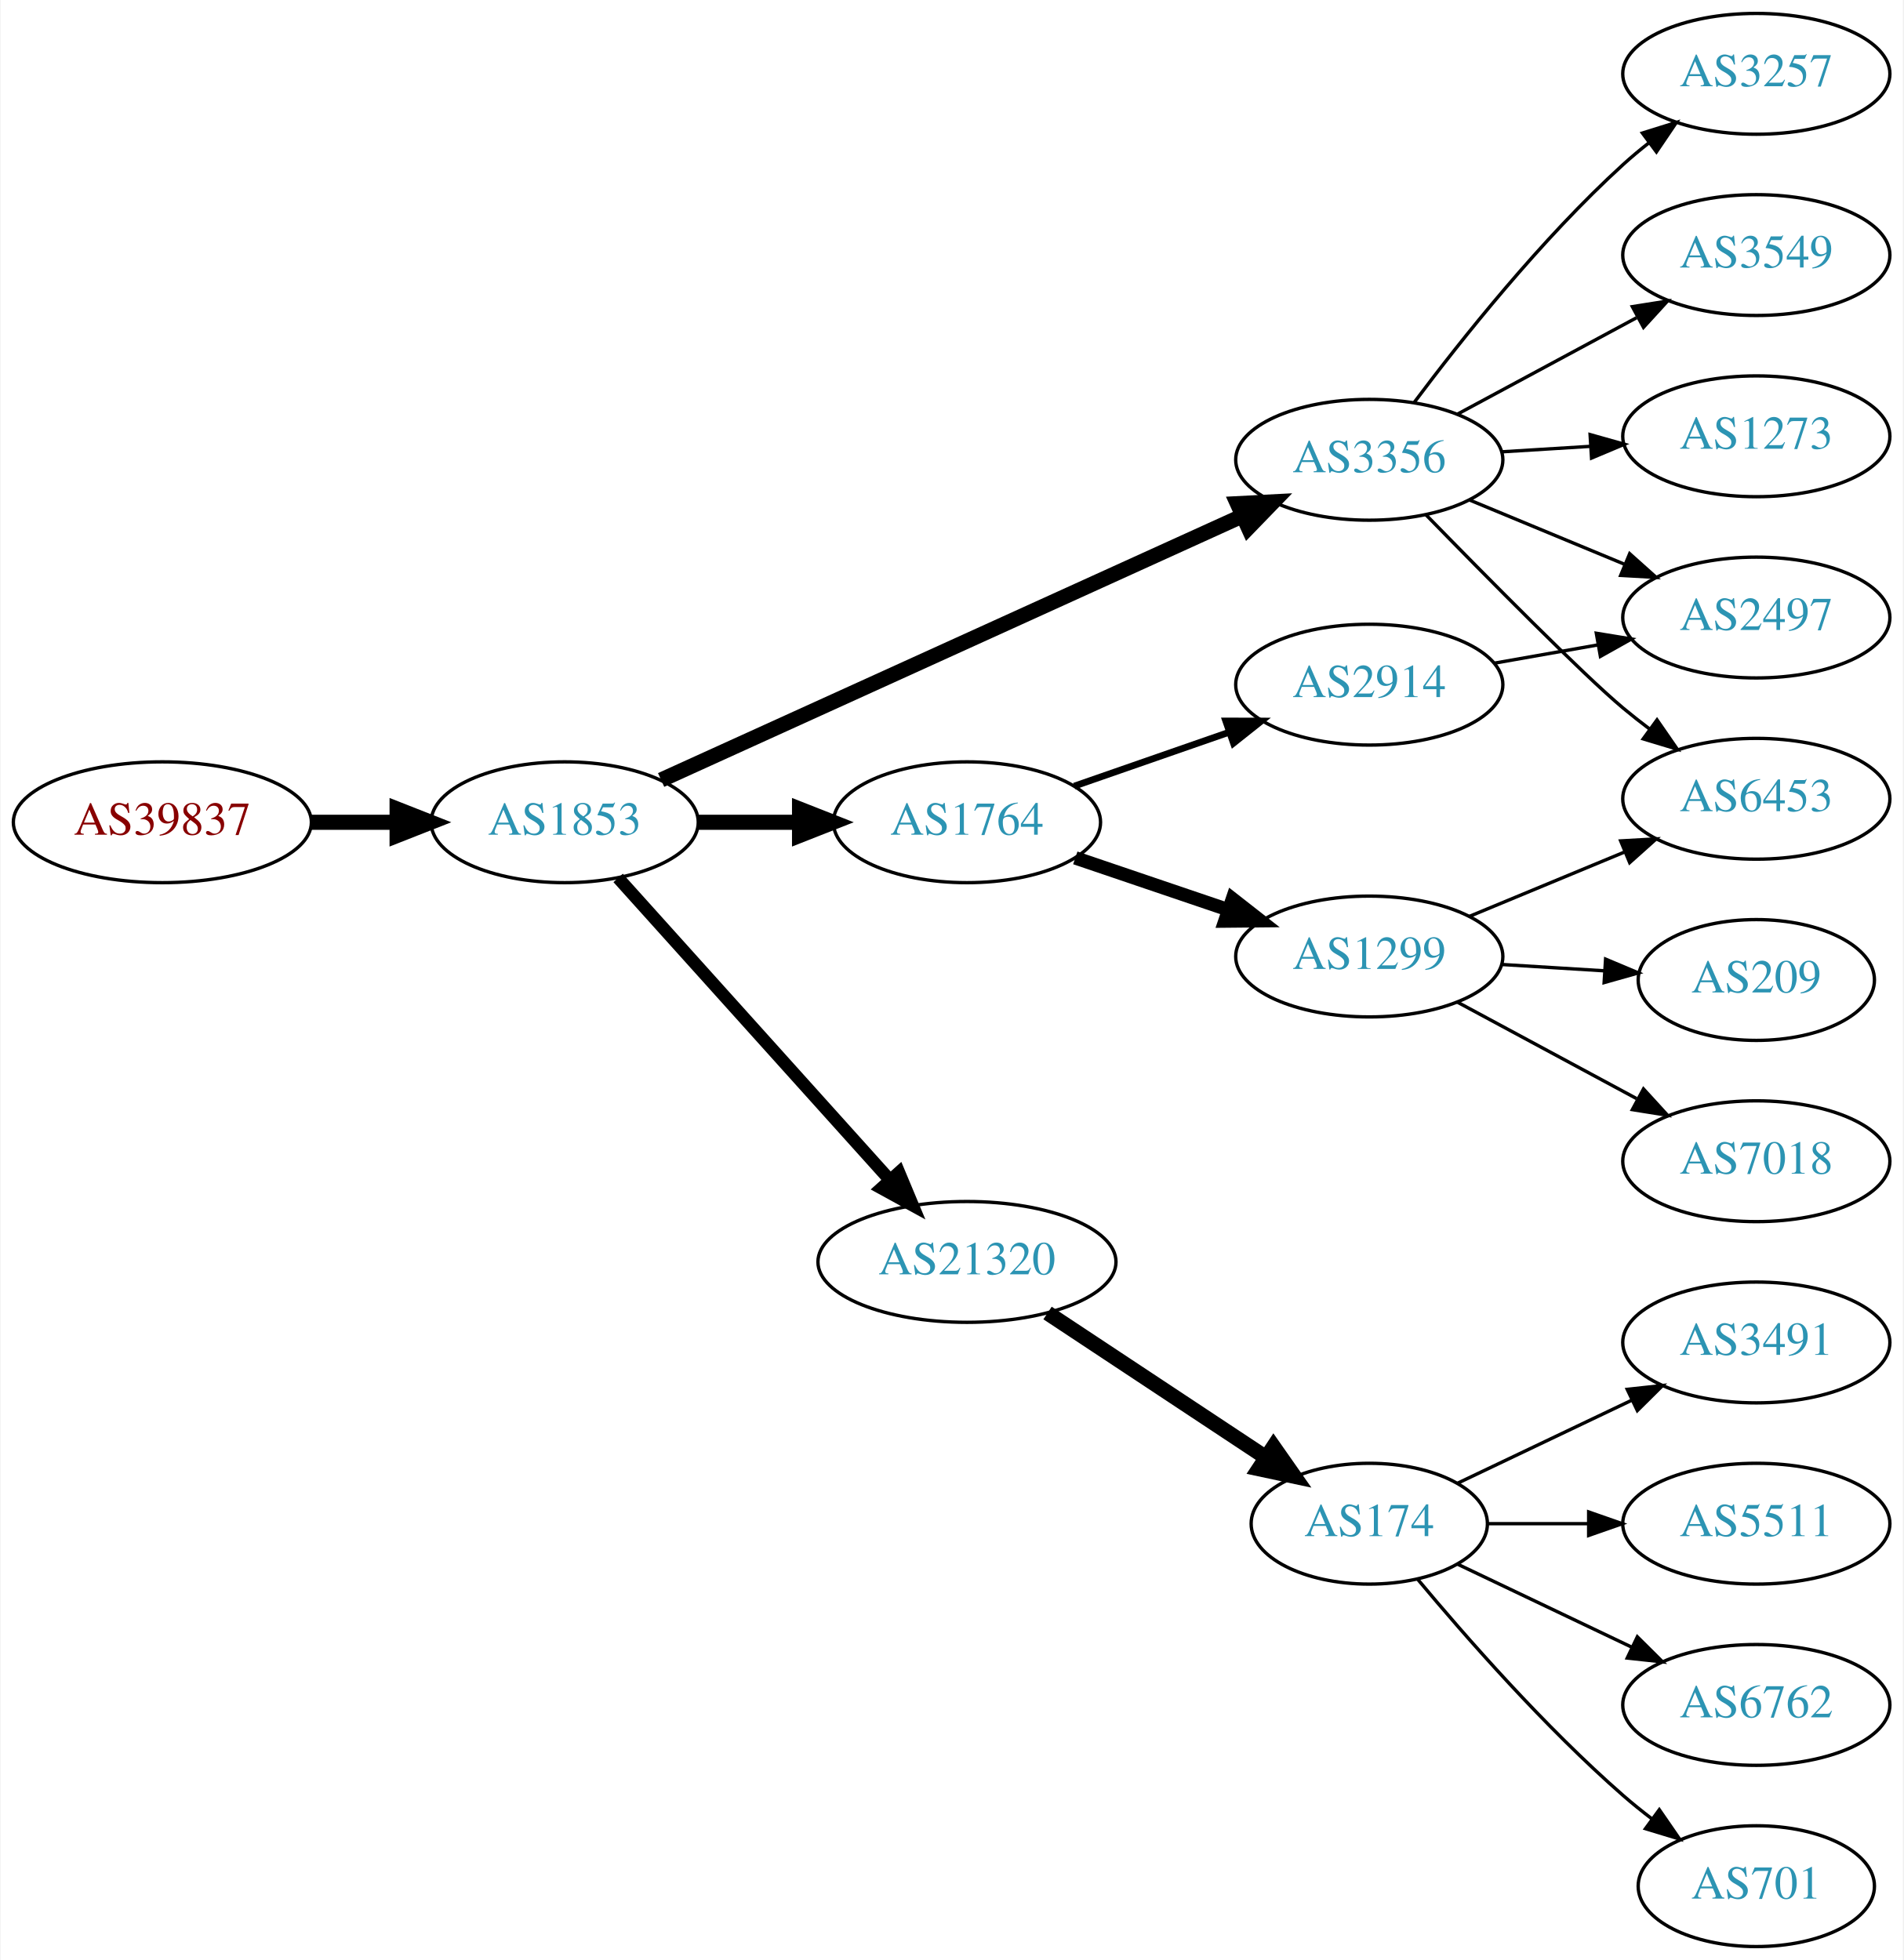
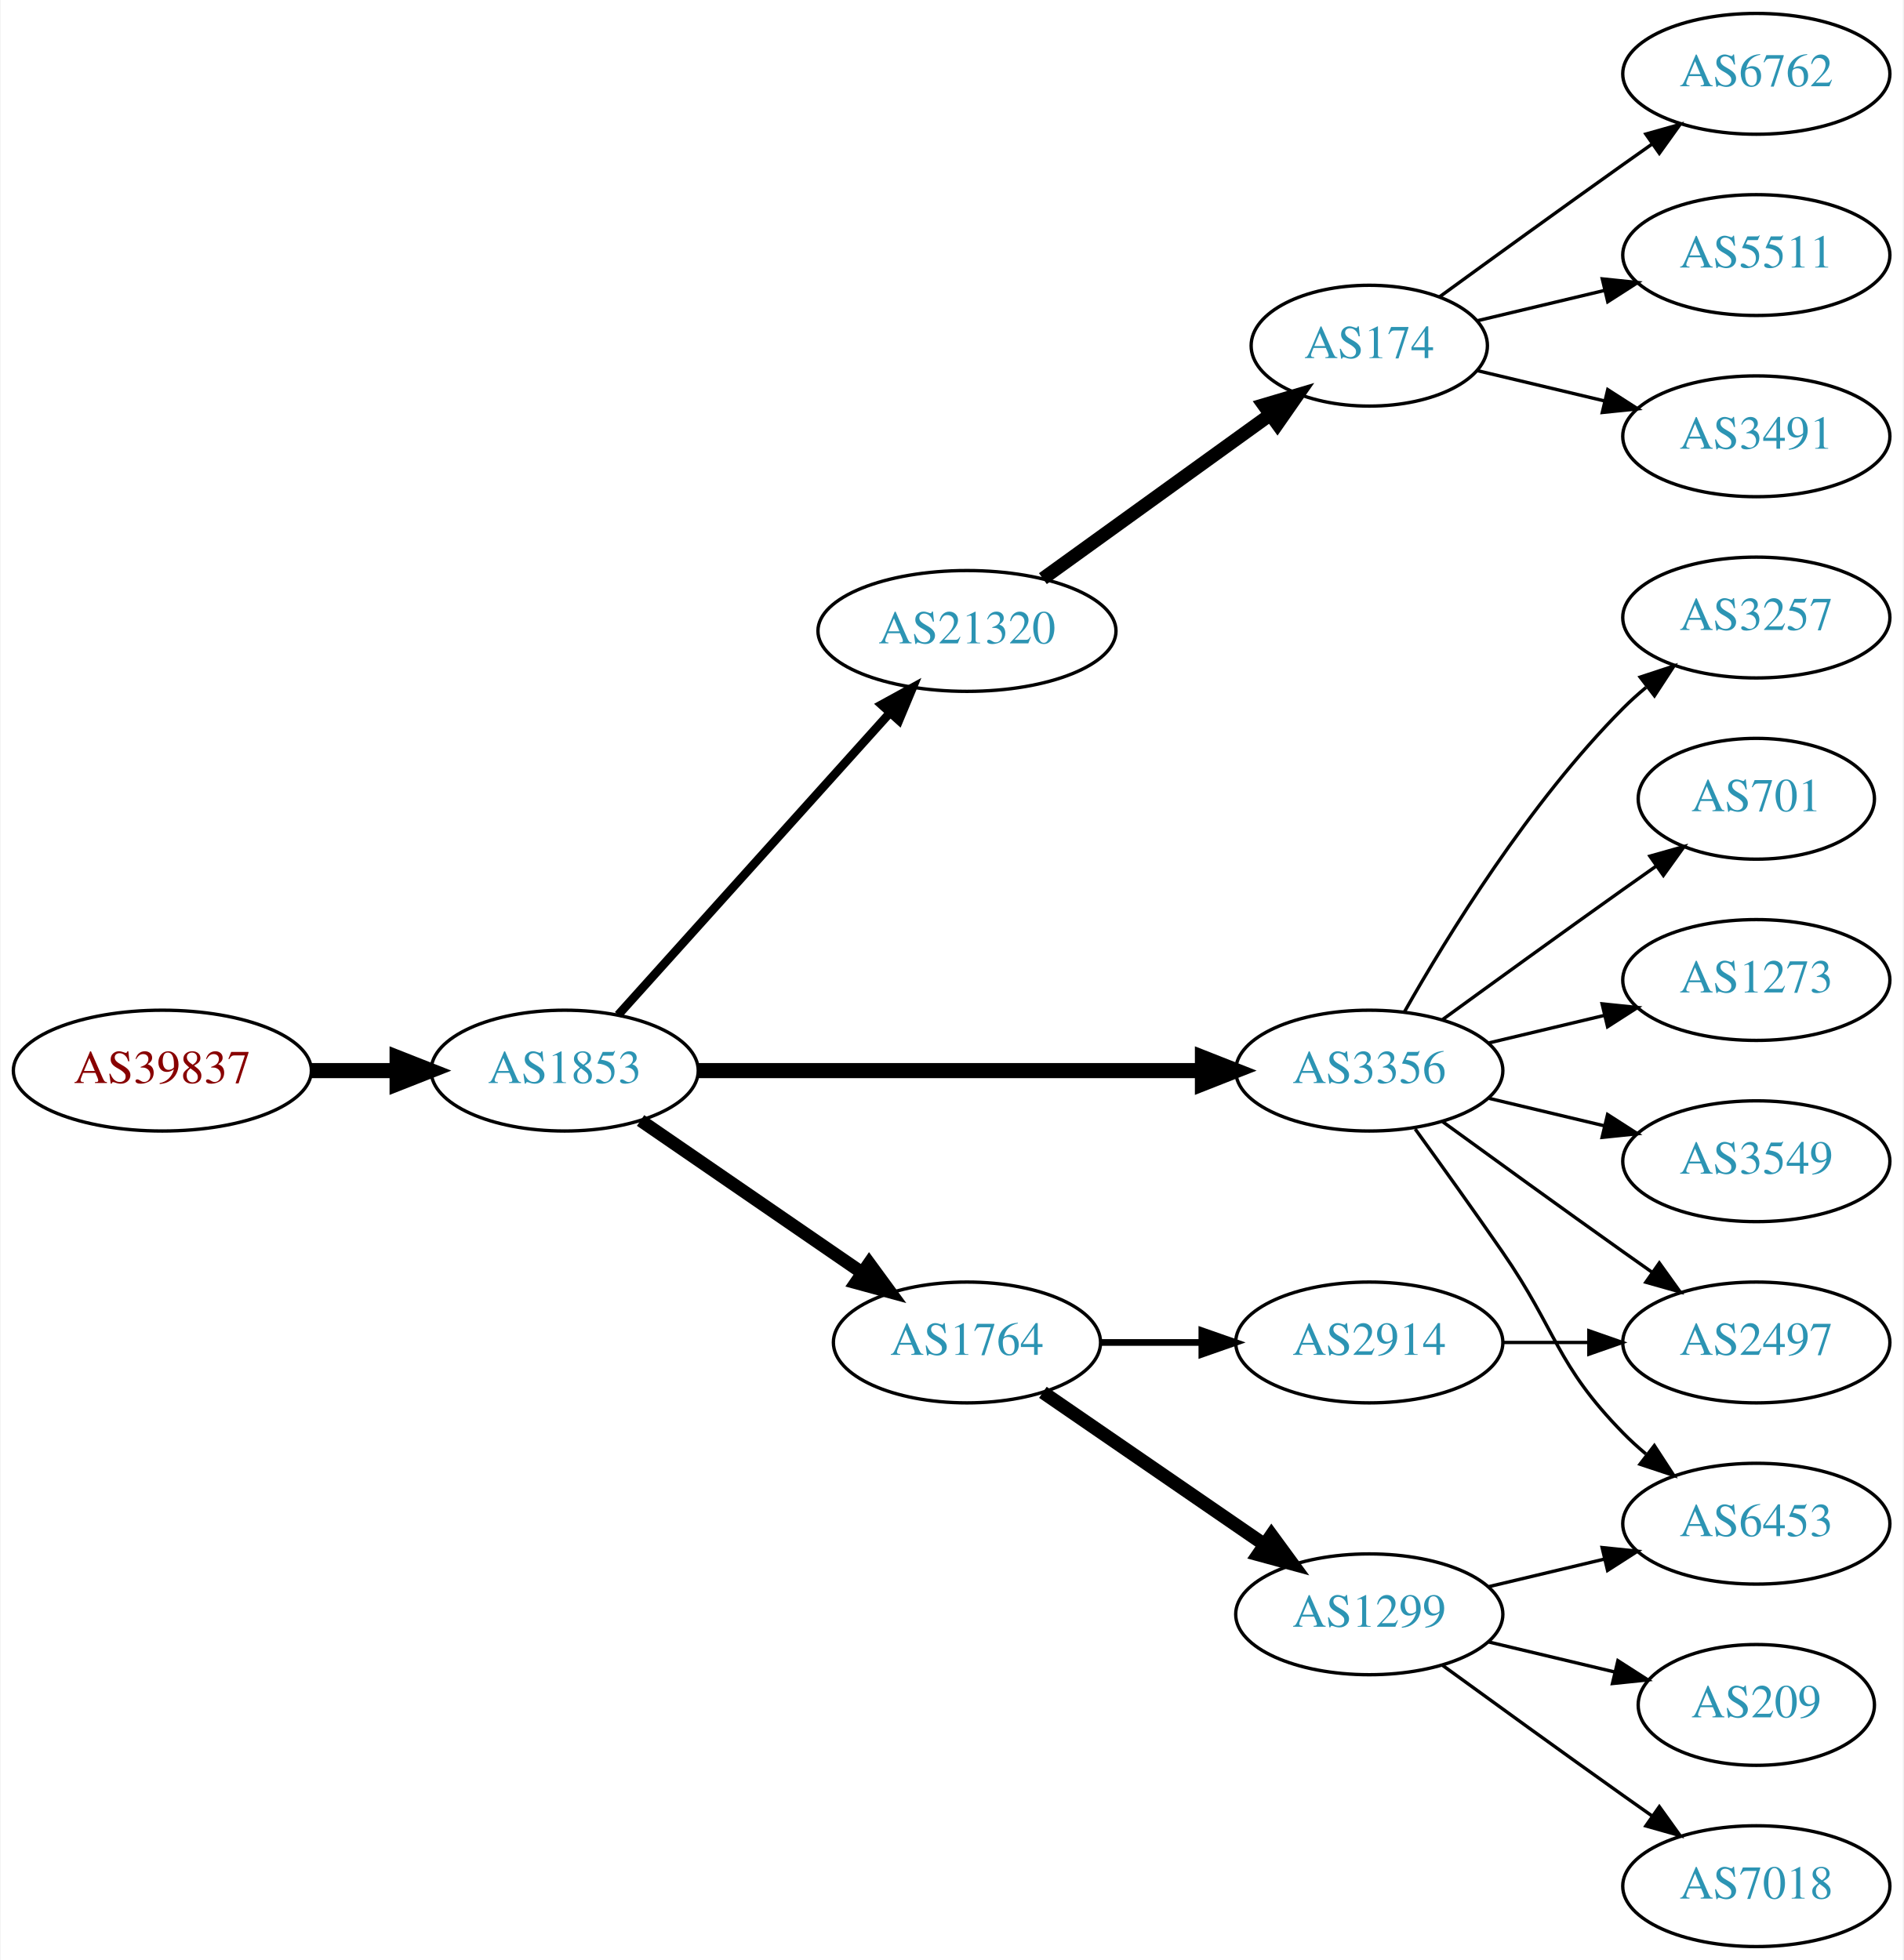
<svg xmlns="http://www.w3.org/2000/svg" xmlns:xlink="http://www.w3.org/1999/xlink" width="567pt" height="584pt" viewBox="0.00 0.00 566.66 584.00">
  <g id="graph0" class="graph" transform="scale(1 1) rotate(0) translate(4 580)">
    <polygon fill="white" stroke="none" points="-4,4 -4,-580 562.663,-580 562.663,4 -4,4" />
    <g id="node1" class="node">
      <g id="a_node1">
        <a xlink:href="/asn/39837" xlink:title="AS39837 ~ MUR [AT]">
-           <ellipse fill="#ffffff" stroke="black" cx="44.196" cy="-335" rx="44.393" ry="18" />
-           <text text-anchor="middle" x="44.196" y="-331.3" font-family="Times,serif" font-size="14.00" fill="#880000">AS39837</text>
+           <ellipse fill="#ffffff" stroke="black" cx="44.196" cy="-261" rx="44.393" ry="18" />
+           <text text-anchor="middle" x="44.196" y="-257.3" font-family="Times,serif" font-size="14.00" fill="#880000">AS39837</text>
        </a>
      </g>
    </g>
    <g id="node2" class="node">
      <g id="a_node2">
        <a xlink:href="/asn/1853" xlink:title="AS1853 ~ ACOnet Backbone [AT]">
-           <ellipse fill="#ffffff" stroke="black" cx="164.039" cy="-335" rx="39.794" ry="18" />
-           <text text-anchor="middle" x="164.039" y="-331.3" font-family="Times,serif" font-size="14.00" fill="#2c94b3">AS1853</text>
+           <ellipse fill="#ffffff" stroke="black" cx="164.039" cy="-261" rx="39.794" ry="18" />
+           <text text-anchor="middle" x="164.039" y="-257.3" font-family="Times,serif" font-size="14.00" fill="#2c94b3">AS1853</text>
        </a>
      </g>
    </g>
    <g id="edge1" class="edge">
-       <path fill="none" stroke="black" stroke-width="4.5" d="M88.407,-335C96.72,-335 105.482,-335 113.965,-335" />
-       <polygon fill="black" stroke="black" stroke-width="4.5" points="114.123,-338.938 124.123,-335 114.123,-331.063 114.123,-338.938" />
+       <path fill="none" stroke="black" stroke-width="4.5" d="M88.407,-261C96.72,-261 105.482,-261 113.965,-261" />
+       <polygon fill="black" stroke="black" stroke-width="4.5" points="114.123,-264.938 124.123,-261 114.123,-257.063 114.123,-264.938" />
    </g>
    <g id="node3" class="node">
      <g id="a_node3">
-         <a xlink:href="/asn/3356" xlink:title="AS3356 ~ Level 3 Parent, LLC [US]">
-           <ellipse fill="#ffffff" stroke="black" cx="403.724" cy="-443" rx="39.794" ry="18" />
-           <text text-anchor="middle" x="403.724" y="-439.3" font-family="Times,serif" font-size="14.00" fill="#2c94b3">AS3356</text>
+         <a xlink:href="/asn/21320" xlink:title="AS21320 ~ GEANT Vereniging [EU]">
+           <ellipse fill="#ffffff" stroke="black" cx="283.881" cy="-392" rx="44.393" ry="18" />
+           <text text-anchor="middle" x="283.881" y="-388.3" font-family="Times,serif" font-size="14.00" fill="#2c94b3">AS21320</text>
        </a>
      </g>
    </g>
    <g id="edge2" class="edge">
-       <path fill="none" stroke="black" stroke-width="4.5" d="M192.769,-347.6C235.617,-367.07 317.954,-404.482 365.797,-426.221" />
-       <polygon fill="black" stroke="black" stroke-width="4.5" points="364.437,-429.928 375.17,-430.48 367.694,-422.758 364.437,-429.928" />
+       <path fill="none" stroke="black" stroke-width="2.571" d="M179.963,-277.591C200.394,-300.303 237.22,-341.24 260.834,-367.491" />
+       <polygon fill="black" stroke="black" stroke-width="2.571" points="258.415,-370.036 267.705,-375.13 263.62,-365.354 258.415,-370.036" />
    </g>
    <g id="node4" class="node">
      <g id="a_node4">
-         <a xlink:href="/asn/21320" xlink:title="AS21320 ~ GEANT Vereniging [EU]">
-           <ellipse fill="#ffffff" stroke="black" cx="283.881" cy="-204" rx="44.393" ry="18" />
-           <text text-anchor="middle" x="283.881" y="-200.3" font-family="Times,serif" font-size="14.00" fill="#2c94b3">AS21320</text>
+         <a xlink:href="/asn/3356" xlink:title="AS3356 ~ Level 3 Parent, LLC [US]">
+           <ellipse fill="#ffffff" stroke="black" cx="403.724" cy="-261" rx="39.794" ry="18" />
+           <text text-anchor="middle" x="403.724" y="-257.3" font-family="Times,serif" font-size="14.00" fill="#2c94b3">AS3356</text>
        </a>
      </g>
    </g>
    <g id="edge3" class="edge">
-       <path fill="none" stroke="black" stroke-width="3.75" d="M179.963,-318.409C200.394,-295.697 237.22,-254.76 260.834,-228.509" />
-       <polygon fill="black" stroke="black" stroke-width="3.75" points="263.62,-230.646 267.705,-220.87 258.415,-225.964 263.62,-230.646" />
+       <path fill="none" stroke="black" stroke-width="4.5" d="M203.756,-261C244.674,-261 309.314,-261 353.749,-261" />
+       <polygon fill="black" stroke="black" stroke-width="4.5" points="354.023,-264.938 364.023,-261 354.023,-257.063 354.023,-264.938" />
    </g>
    <g id="node5" class="node">
      <g id="a_node5">
        <a xlink:href="/asn/1764" xlink:title="AS1764 ~ NEXTLAYER-AS [AT]">
-           <ellipse fill="#ffffff" stroke="black" cx="283.881" cy="-335" rx="39.794" ry="18" />
-           <text text-anchor="middle" x="283.881" y="-331.3" font-family="Times,serif" font-size="14.00" fill="#2c94b3">AS1764</text>
+           <ellipse fill="#ffffff" stroke="black" cx="283.881" cy="-180" rx="39.794" ry="18" />
+           <text text-anchor="middle" x="283.881" y="-176.3" font-family="Times,serif" font-size="14.00" fill="#2c94b3">AS1764</text>
        </a>
      </g>
    </g>
    <g id="edge4" class="edge">
-       <path fill="none" stroke="black" stroke-width="4.5" d="M203.951,-335C213.505,-335 223.854,-335 233.817,-335" />
-       <polygon fill="black" stroke="black" stroke-width="4.5" points="234.009,-338.938 244.009,-335 234.009,-331.063 234.009,-338.938" />
+       <path fill="none" stroke="black" stroke-width="3.857" d="M186.653,-246.143C205.141,-233.435 231.955,-215.005 252.585,-200.825" />
+       <polygon fill="black" stroke="black" stroke-width="3.857" points="254.747,-203.586 261.005,-195.037 250.781,-197.817 254.747,-203.586" />
    </g>
    <g id="node6" class="node">
      <g id="a_node6">
+         <a xlink:href="/asn/174" xlink:title="AS174 ~ Cogent Communications [US]">
+           <ellipse fill="#ffffff" stroke="black" cx="403.724" cy="-477" rx="35.194" ry="18" />
+           <text text-anchor="middle" x="403.724" y="-473.3" font-family="Times,serif" font-size="14.00" fill="#2c94b3">AS174</text>
+         </a>
+       </g>
+     </g>
+     <g id="edge5" class="edge">
+       <path fill="none" stroke="black" stroke-width="4" d="M306.495,-407.59C325.534,-421.323 353.399,-441.422 374.251,-456.462" />
+       <polygon fill="black" stroke="black" stroke-width="4" points="372.27,-459.349 382.428,-462.361 376.365,-453.672 372.27,-459.349" />
+     </g>
+     <g id="node10" class="node">
+       <g id="a_node10">
+         <a xlink:href="/asn/701" xlink:title="AS701 ~ UUNET [US]">
+           <ellipse fill="#ffffff" stroke="black" cx="519.017" cy="-342" rx="35.194" ry="18" />
+           <text text-anchor="middle" x="519.017" y="-338.3" font-family="Times,serif" font-size="14.00" fill="#2c94b3">AS701</text>
+         </a>
+       </g>
+     </g>
+     <g id="edge9" class="edge">
+       <path fill="none" stroke="black" d="M425.572,-276.222C440.506,-287.091 461.12,-302.025 479.37,-315 482.581,-317.282 485.95,-319.661 489.304,-322.018" />
+       <polygon fill="black" stroke="black" points="487.316,-324.899 497.515,-327.77 491.332,-319.166 487.316,-324.899" />
+     </g>
+     <g id="node11" class="node">
+       <g id="a_node11">
+         <a xlink:href="/asn/2497" xlink:title="AS2497 ~ Internet Initiative Japan Inc. [JP]">
+           <ellipse fill="#ffffff" stroke="black" cx="519.017" cy="-180" rx="39.794" ry="18" />
+           <text text-anchor="middle" x="519.017" y="-176.3" font-family="Times,serif" font-size="14.00" fill="#2c94b3">AS2497</text>
+         </a>
+       </g>
+     </g>
+     <g id="edge10" class="edge">
+       <path fill="none" stroke="black" d="M425.572,-245.778C440.506,-234.909 461.12,-219.975 479.37,-207 482.191,-204.995 485.134,-202.915 488.082,-200.841" />
+       <polygon fill="black" stroke="black" points="490.128,-203.681 496.306,-195.074 486.109,-197.95 490.128,-203.681" />
+     </g>
+     <g id="node12" class="node">
+       <g id="a_node12">
+         <a xlink:href="/asn/1273" xlink:title="AS1273 ~ Vodafone Group PLC [EU]">
+           <ellipse fill="#ffffff" stroke="black" cx="519.017" cy="-288" rx="39.794" ry="18" />
+           <text text-anchor="middle" x="519.017" y="-284.3" font-family="Times,serif" font-size="14.00" fill="#2c94b3">AS1273</text>
+         </a>
+       </g>
+     </g>
+     <g id="edge11" class="edge">
+       <path fill="none" stroke="black" d="M439.331,-269.248C450.202,-271.838 462.357,-274.735 473.799,-277.462" />
+       <polygon fill="black" stroke="black" points="473.082,-280.889 483.621,-279.803 474.705,-274.08 473.082,-280.889" />
+     </g>
+     <g id="node13" class="node">
+       <g id="a_node13">
        <a xlink:href="/asn/6453" xlink:title="AS6453 ~ TATA COMMUNICATIONS (AMERICA) INC [US]">
-           <ellipse fill="#ffffff" stroke="black" cx="519.017" cy="-342" rx="39.794" ry="18" />
-           <text text-anchor="middle" x="519.017" y="-338.3" font-family="Times,serif" font-size="14.00" fill="#2c94b3">AS6453</text>
-         </a>
-       </g>
-     </g>
-     <g id="edge5" class="edge">
-       <path fill="none" stroke="black" d="M420.626,-426.592C438.792,-407.965 467.531,-378.88 479.37,-369 481.884,-366.902 484.555,-364.801 487.274,-362.748" />
-       <polygon fill="black" stroke="black" points="489.437,-365.504 495.462,-356.789 485.317,-359.844 489.437,-365.504" />
+           <ellipse fill="#ffffff" stroke="black" cx="519.017" cy="-126" rx="39.794" ry="18" />
+           <text text-anchor="middle" x="519.017" y="-122.3" font-family="Times,serif" font-size="14.00" fill="#2c94b3">AS6453</text>
+         </a>
+       </g>
+     </g>
+     <g id="edge12" class="edge">
+       <path fill="none" stroke="black" d="M417.403,-243.594C425.018,-233.063 434.851,-219.33 443.37,-207 459.766,-183.269 459.198,-173.617 479.37,-153 481.463,-150.861 483.746,-148.782 486.123,-146.79" />
+       <polygon fill="black" stroke="black" points="488.641,-149.268 494.423,-140.389 484.367,-143.725 488.641,-149.268" />
+     </g>
+     <g id="node14" class="node">
+       <g id="a_node14">
+         <a xlink:href="/asn/3549" xlink:title="AS3549 ~ Level 3 Parent, LLC [US]">
+           <ellipse fill="#ffffff" stroke="black" cx="519.017" cy="-234" rx="39.794" ry="18" />
+           <text text-anchor="middle" x="519.017" y="-230.3" font-family="Times,serif" font-size="14.00" fill="#2c94b3">AS3549</text>
+         </a>
+       </g>
+     </g>
+     <g id="edge13" class="edge">
+       <path fill="none" stroke="black" d="M439.331,-252.752C450.202,-250.162 462.357,-247.265 473.799,-244.538" />
+       <polygon fill="black" stroke="black" points="474.705,-247.92 483.621,-242.197 473.082,-241.111 474.705,-247.92" />
+     </g>
+     <g id="node15" class="node">
+       <g id="a_node15">
+         <a xlink:href="/asn/3257" xlink:title="AS3257 ~ GTT [DE]">
+           <ellipse fill="#ffffff" stroke="black" cx="519.017" cy="-396" rx="39.794" ry="18" />
+           <text text-anchor="middle" x="519.017" y="-392.3" font-family="Times,serif" font-size="14.00" fill="#2c94b3">AS3257</text>
+         </a>
+       </g>
+     </g>
+     <g id="edge14" class="edge">
+       <path fill="none" stroke="black" d="M414.184,-278.49C426.965,-301.096 451.398,-340.886 479.37,-369 481.481,-371.121 483.777,-373.188 486.163,-375.171" />
+       <polygon fill="black" stroke="black" points="484.415,-378.242 494.478,-381.556 488.678,-372.69 484.415,-378.242" />
+     </g>
+     <g id="node16" class="node">
+       <g id="a_node16">
+         <a xlink:href="/asn/1299" xlink:title="AS1299 ~ Telia Carrier [EU]">
+           <ellipse fill="#ffffff" stroke="black" cx="403.724" cy="-99" rx="39.794" ry="18" />
+           <text text-anchor="middle" x="403.724" y="-95.3" font-family="Times,serif" font-size="14.00" fill="#2c94b3">AS1299</text>
+         </a>
+       </g>
+     </g>
+     <g id="edge15" class="edge">
+       <path fill="none" stroke="black" stroke-width="4" d="M306.495,-165.143C324.984,-152.435 351.798,-134.005 372.427,-119.825" />
+       <polygon fill="black" stroke="black" stroke-width="4" points="374.589,-122.586 380.848,-114.037 370.624,-116.817 374.589,-122.586" />
+     </g>
+     <g id="node17" class="node">
+       <g id="a_node17">
+         <a xlink:href="/asn/2914" xlink:title="AS2914 ~ NTT America, Inc. [US]">
+           <ellipse fill="#ffffff" stroke="black" cx="403.724" cy="-180" rx="39.794" ry="18" />
+           <text text-anchor="middle" x="403.724" y="-176.3" font-family="Times,serif" font-size="14.00" fill="#2c94b3">AS2914</text>
+         </a>
+       </g>
+     </g>
+     <g id="edge16" class="edge">
+       <path fill="none" stroke="black" stroke-width="2" d="M323.794,-180C333.347,-180 343.697,-180 353.659,-180" />
+       <polygon fill="black" stroke="black" stroke-width="2" points="353.852,-183.5 363.852,-180 353.852,-176.5 353.852,-183.5" />
    </g>
    <g id="node7" class="node">
      <g id="a_node7">
-         <a xlink:href="/asn/3257" xlink:title="AS3257 ~ GTT [DE]">
+         <a xlink:href="/asn/6762" xlink:title="AS6762 ~ TELECOM ITALIA SPARKLE S.p.A. [IT]">
          <ellipse fill="#ffffff" stroke="black" cx="519.017" cy="-558" rx="39.794" ry="18" />
-           <text text-anchor="middle" x="519.017" y="-554.3" font-family="Times,serif" font-size="14.00" fill="#2c94b3">AS3257</text>
+           <text text-anchor="middle" x="519.017" y="-554.3" font-family="Times,serif" font-size="14.00" fill="#2c94b3">AS6762</text>
        </a>
      </g>
    </g>
    <g id="edge6" class="edge">
-       <path fill="none" stroke="black" d="M417.049,-460.017C430.983,-478.622 454.927,-508.746 479.37,-531 481.791,-533.204 484.399,-535.379 487.076,-537.479" />
-       <polygon fill="black" stroke="black" points="485.084,-540.359 495.199,-543.513 489.259,-534.74 485.084,-540.359" />
+       <path fill="none" stroke="black" d="M424.62,-491.529C439.621,-502.45 460.729,-517.747 479.37,-531 482.191,-533.005 485.134,-535.085 488.082,-537.159" />
+       <polygon fill="black" stroke="black" points="486.109,-540.05 496.306,-542.926 490.128,-534.319 486.109,-540.05" />
    </g>
    <g id="node8" class="node">
      <g id="a_node8">
-         <a xlink:href="/asn/3549" xlink:title="AS3549 ~ Level 3 Parent, LLC [US]">
+         <a xlink:href="/asn/5511" xlink:title="AS5511 ~ Orange S.A. [FR]">
          <ellipse fill="#ffffff" stroke="black" cx="519.017" cy="-504" rx="39.794" ry="18" />
-           <text text-anchor="middle" x="519.017" y="-500.3" font-family="Times,serif" font-size="14.00" fill="#2c94b3">AS3549</text>
+           <text text-anchor="middle" x="519.017" y="-500.3" font-family="Times,serif" font-size="14.00" fill="#2c94b3">AS5511</text>
        </a>
      </g>
    </g>
    <g id="edge7" class="edge">
-       <path fill="none" stroke="black" d="M429.867,-456.538C445.598,-465.008 466.082,-476.037 483.344,-485.331" />
-       <polygon fill="black" stroke="black" points="482.088,-488.63 492.552,-490.289 485.406,-482.467 482.088,-488.63" />
+       <path fill="none" stroke="black" d="M435.981,-484.449C447.661,-487.233 461.157,-490.449 473.786,-493.459" />
+       <polygon fill="black" stroke="black" points="473.139,-496.903 483.678,-495.816 474.762,-490.093 473.139,-496.903" />
    </g>
    <g id="node9" class="node">
      <g id="a_node9">
-         <a xlink:href="/asn/2497" xlink:title="AS2497 ~ Internet Initiative Japan Inc. [JP]">
-           <ellipse fill="#ffffff" stroke="black" cx="519.017" cy="-396" rx="39.794" ry="18" />
-           <text text-anchor="middle" x="519.017" y="-392.3" font-family="Times,serif" font-size="14.00" fill="#2c94b3">AS2497</text>
+         <a xlink:href="/asn/3491" xlink:title="AS3491 ~ PCCW Global, Inc. [US]">
+           <ellipse fill="#ffffff" stroke="black" cx="519.017" cy="-450" rx="39.794" ry="18" />
+           <text text-anchor="middle" x="519.017" y="-446.3" font-family="Times,serif" font-size="14.00" fill="#2c94b3">AS3491</text>
        </a>
      </g>
    </g>
    <g id="edge8" class="edge">
-       <path fill="none" stroke="black" d="M433.605,-431.018C447.588,-425.218 464.569,-418.173 479.624,-411.928" />
-       <polygon fill="black" stroke="black" points="481.292,-415.025 489.188,-407.96 478.61,-408.559 481.292,-415.025" />
-     </g>
-     <g id="node10" class="node">
-       <g id="a_node10">
-         <a xlink:href="/asn/1273" xlink:title="AS1273 ~ Vodafone Group PLC [EU]">
-           <ellipse fill="#ffffff" stroke="black" cx="519.017" cy="-450" rx="39.794" ry="18" />
-           <text text-anchor="middle" x="519.017" y="-446.3" font-family="Times,serif" font-size="14.00" fill="#2c94b3">AS1273</text>
-         </a>
-       </g>
-     </g>
-     <g id="edge9" class="edge">
-       <path fill="none" stroke="black" d="M443.08,-445.37C451.569,-445.894 460.673,-446.457 469.507,-447.003" />
-       <polygon fill="black" stroke="black" points="469.504,-450.509 479.7,-447.633 469.935,-443.522 469.504,-450.509" />
-     </g>
-     <g id="node11" class="node">
-       <g id="a_node11">
-         <a xlink:href="/asn/174" xlink:title="AS174 ~ Cogent Communications [US]">
-           <ellipse fill="#ffffff" stroke="black" cx="403.724" cy="-126" rx="35.194" ry="18" />
-           <text text-anchor="middle" x="403.724" y="-122.3" font-family="Times,serif" font-size="14.00" fill="#2c94b3">AS174</text>
-         </a>
-       </g>
-     </g>
-     <g id="edge10" class="edge">
-       <path fill="none" stroke="black" stroke-width="4.5" d="M307.882,-188.776C326.436,-176.495 352.675,-159.127 372.853,-145.772" />
-       <polygon fill="black" stroke="black" stroke-width="4.5" points="375.202,-148.939 381.367,-140.136 370.855,-142.372 375.202,-148.939" />
-     </g>
-     <g id="node16" class="node">
-       <g id="a_node16">
-         <a xlink:href="/asn/2914" xlink:title="AS2914 ~ NTT America, Inc. [US]">
-           <ellipse fill="#ffffff" stroke="black" cx="403.724" cy="-376" rx="39.794" ry="18" />
-           <text text-anchor="middle" x="403.724" y="-372.3" font-family="Times,serif" font-size="14.00" fill="#2c94b3">AS2914</text>
-         </a>
-       </g>
-     </g>
-     <g id="edge15" class="edge">
-       <path fill="none" stroke="black" stroke-width="2" d="M315.843,-345.772C329.94,-350.677 346.816,-356.548 361.929,-361.807" />
-       <polygon fill="black" stroke="black" stroke-width="2" points="360.965,-365.177 371.56,-365.157 363.265,-358.566 360.965,-365.177" />
-     </g>
-     <g id="node17" class="node">
-       <g id="a_node17">
-         <a xlink:href="/asn/1299" xlink:title="AS1299 ~ Telia Carrier [EU]">
-           <ellipse fill="#ffffff" stroke="black" cx="403.724" cy="-295" rx="39.794" ry="18" />
-           <text text-anchor="middle" x="403.724" y="-291.3" font-family="Times,serif" font-size="14.00" fill="#2c94b3">AS1299</text>
-         </a>
-       </g>
-     </g>
-     <g id="edge16" class="edge">
-       <path fill="none" stroke="black" stroke-width="4" d="M316.151,-324.386C330.135,-319.639 346.806,-313.981 361.768,-308.902" />
-       <polygon fill="black" stroke="black" stroke-width="4" points="362.963,-312.192 371.307,-305.664 360.713,-305.564 362.963,-312.192" />
-     </g>
-     <g id="node12" class="node">
-       <g id="a_node12">
-         <a xlink:href="/asn/5511" xlink:title="AS5511 ~ Orange S.A. [FR]">
-           <ellipse fill="#ffffff" stroke="black" cx="519.017" cy="-126" rx="39.794" ry="18" />
-           <text text-anchor="middle" x="519.017" y="-122.3" font-family="Times,serif" font-size="14.00" fill="#2c94b3">AS5511</text>
-         </a>
-       </g>
-     </g>
-     <g id="edge11" class="edge">
-       <path fill="none" stroke="black" d="M439.023,-126C448.4,-126 458.75,-126 468.785,-126" />
-       <polygon fill="black" stroke="black" points="469.074,-129.5 479.074,-126 469.074,-122.5 469.074,-129.5" />
-     </g>
-     <g id="node13" class="node">
-       <g id="a_node13">
-         <a xlink:href="/asn/6762" xlink:title="AS6762 ~ TELECOM ITALIA SPARKLE S.p.A. [IT]">
-           <ellipse fill="#ffffff" stroke="black" cx="519.017" cy="-72" rx="39.794" ry="18" />
-           <text text-anchor="middle" x="519.017" y="-68.3" font-family="Times,serif" font-size="14.00" fill="#2c94b3">AS6762</text>
-         </a>
-       </g>
-     </g>
-     <g id="edge12" class="edge">
-       <path fill="none" stroke="black" d="M430.149,-113.881C445.452,-106.587 465.175,-97.186 482.057,-89.14" />
-       <polygon fill="black" stroke="black" points="483.576,-92.293 491.097,-84.831 480.564,-85.974 483.576,-92.293" />
-     </g>
-     <g id="node14" class="node">
-       <g id="a_node14">
-         <a xlink:href="/asn/701" xlink:title="AS701 ~ UUNET [US]">
-           <ellipse fill="#ffffff" stroke="black" cx="519.017" cy="-18" rx="35.194" ry="18" />
-           <text text-anchor="middle" x="519.017" y="-14.3" font-family="Times,serif" font-size="14.00" fill="#2c94b3">AS701</text>
-         </a>
-       </g>
-     </g>
-     <g id="edge13" class="edge">
-       <path fill="none" stroke="black" d="M418.089,-109.501C432.344,-92.404 456.039,-65.381 479.37,-45 482.04,-42.668 484.913,-40.352 487.843,-38.114" />
-       <polygon fill="black" stroke="black" points="490.121,-40.784 496.134,-32.061 485.994,-35.13 490.121,-40.784" />
-     </g>
-     <g id="node15" class="node">
-       <g id="a_node15">
-         <a xlink:href="/asn/3491" xlink:title="AS3491 ~ PCCW Global, Inc. [US]">
-           <ellipse fill="#ffffff" stroke="black" cx="519.017" cy="-180" rx="39.794" ry="18" />
-           <text text-anchor="middle" x="519.017" y="-176.3" font-family="Times,serif" font-size="14.00" fill="#2c94b3">AS3491</text>
-         </a>
-       </g>
-     </g>
-     <g id="edge14" class="edge">
-       <path fill="none" stroke="black" d="M430.149,-138.119C445.452,-145.413 465.175,-154.814 482.057,-162.86" />
-       <polygon fill="black" stroke="black" points="480.564,-166.026 491.097,-167.169 483.576,-159.707 480.564,-166.026" />
-     </g>
-     <g id="edge20" class="edge">
-       <path fill="none" stroke="black" d="M440.882,-382.383C450.693,-384.115 461.451,-386.014 471.737,-387.83" />
-       <polygon fill="black" stroke="black" points="471.357,-391.317 481.814,-389.609 472.574,-384.424 471.357,-391.317" />
-     </g>
-     <g id="edge19" class="edge">
-       <path fill="none" stroke="black" d="M433.605,-306.982C447.588,-312.782 464.569,-319.827 479.624,-326.072" />
-       <polygon fill="black" stroke="black" points="478.61,-329.441 489.188,-330.04 481.292,-322.975 478.61,-329.441" />
+       <path fill="none" stroke="black" d="M435.981,-469.551C447.661,-466.767 461.157,-463.551 473.786,-460.541" />
+       <polygon fill="black" stroke="black" points="474.762,-463.907 483.678,-458.184 473.139,-457.097 474.762,-463.907" />
+     </g>
+     <g id="edge18" class="edge">
+       <path fill="none" stroke="black" d="M439.331,-107.248C450.202,-109.838 462.357,-112.735 473.799,-115.462" />
+       <polygon fill="black" stroke="black" points="473.082,-118.889 483.621,-117.803 474.705,-112.08 473.082,-118.889" />
    </g>
    <g id="node18" class="node">
      <g id="a_node18">
-         <a xlink:href="/asn/209" xlink:title="AS209 ~ CenturyLink Communications, LLC [US]">
-           <ellipse fill="#ffffff" stroke="black" cx="519.017" cy="-288" rx="35.194" ry="18" />
-           <text text-anchor="middle" x="519.017" y="-284.3" font-family="Times,serif" font-size="14.00" fill="#2c94b3">AS209</text>
+         <a xlink:href="/asn/7018" xlink:title="AS7018 ~ AT&amp;T Services, Inc. [US]">
+           <ellipse fill="#ffffff" stroke="black" cx="519.017" cy="-18" rx="39.794" ry="18" />
+           <text text-anchor="middle" x="519.017" y="-14.3" font-family="Times,serif" font-size="14.00" fill="#2c94b3">AS7018</text>
        </a>
      </g>
    </g>
    <g id="edge17" class="edge">
-       <path fill="none" stroke="black" d="M443.08,-292.63C452.894,-292.024 463.529,-291.367 473.62,-290.743" />
-       <polygon fill="black" stroke="black" points="474.116,-294.219 483.881,-290.109 473.684,-287.233 474.116,-294.219" />
+       <path fill="none" stroke="black" d="M425.572,-83.778C440.506,-72.909 461.12,-57.975 479.37,-45 482.191,-42.995 485.134,-40.915 488.082,-38.841" />
+       <polygon fill="black" stroke="black" points="490.128,-41.681 496.306,-33.074 486.109,-35.95 490.128,-41.681" />
    </g>
    <g id="node19" class="node">
      <g id="a_node19">
-         <a xlink:href="/asn/7018" xlink:title="AS7018 ~ AT&amp;T Services, Inc. [US]">
-           <ellipse fill="#ffffff" stroke="black" cx="519.017" cy="-234" rx="39.794" ry="18" />
-           <text text-anchor="middle" x="519.017" y="-230.3" font-family="Times,serif" font-size="14.00" fill="#2c94b3">AS7018</text>
-         </a>
-       </g>
-     </g>
-     <g id="edge18" class="edge">
-       <path fill="none" stroke="black" d="M429.867,-281.462C445.598,-272.992 466.082,-261.963 483.344,-252.669" />
-       <polygon fill="black" stroke="black" points="485.406,-255.533 492.552,-247.711 482.088,-249.37 485.406,-255.533" />
+         <a xlink:href="/asn/209" xlink:title="AS209 ~ CenturyLink Communications, LLC [US]">
+           <ellipse fill="#ffffff" stroke="black" cx="519.017" cy="-72" rx="35.194" ry="18" />
+           <text text-anchor="middle" x="519.017" y="-68.3" font-family="Times,serif" font-size="14.00" fill="#2c94b3">AS209</text>
+         </a>
+       </g>
+     </g>
+     <g id="edge19" class="edge">
+       <path fill="none" stroke="black" d="M439.331,-90.752C451.125,-87.942 464.43,-84.771 476.698,-81.847" />
+       <polygon fill="black" stroke="black" points="477.787,-85.186 486.703,-79.463 476.164,-78.376 477.787,-85.186" />
+     </g>
+     <g id="edge20" class="edge">
+       <path fill="none" stroke="black" d="M443.396,-180C451.599,-180 460.363,-180 468.895,-180" />
+       <polygon fill="black" stroke="black" points="469.134,-183.5 479.134,-180 469.134,-176.5 469.134,-183.5" />
    </g>
  </g>
</svg>
